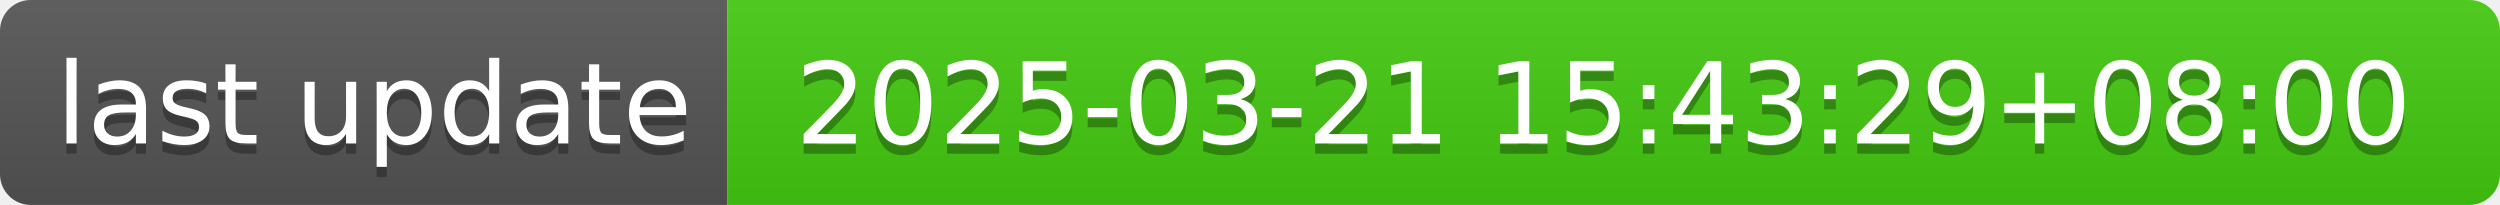
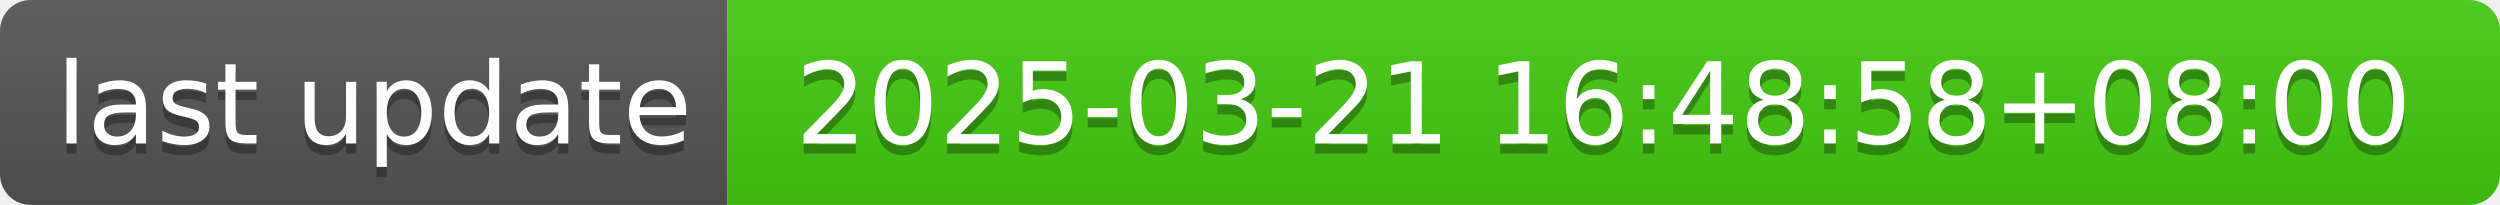
- <svg xmlns="http://www.w3.org/2000/svg" width="244" height="20" role="img" aria-label="last update: 2025-03-21 15:43:29+08:00">
+ <svg xmlns="http://www.w3.org/2000/svg" width="244" height="20" role="img" aria-label="last update: 2025-03-21 16:48:58+08:00">
  <linearGradient id="s" x2="0" y2="100%">
    <stop offset="0" stop-color="#bbb" stop-opacity=".1" />
    <stop offset="1" stop-opacity=".1" />
  </linearGradient>
  <clipPath id="r">
    <rect width="244" height="20" rx="3" fill="#fff" />
  </clipPath>
  <g clip-path="url(#r)">
    <rect width="71" height="20" fill="#555" />
    <rect x="71" width="173" height="20" fill="#4c1" />
    <rect width="244" height="20" fill="url(#s)" />
  </g>
  <g fill="#fff" text-anchor="middle" font-family="Verdana,Geneva,DejaVu Sans,sans-serif" text-rendering="geometricPrecision" font-size="110">
    <text aria-hidden="true" x="365" y="150" fill="#010101" fill-opacity=".3" transform="scale(.1)" textLength="610">last update</text>
    <text x="365" y="140" transform="scale(.1)" fill="#fff" textLength="610">last update</text>
-     <text aria-hidden="true" x="1565" y="150" fill="#010101" fill-opacity=".3" transform="scale(.1)" textLength="1630">2025-03-21 15:43:29+08:00</text>
-     <text x="1565" y="140" transform="scale(.1)" fill="#fff" textLength="1630">2025-03-21 15:43:29+08:00</text>
+     <text aria-hidden="true" x="1565" y="150" fill="#010101" fill-opacity=".3" transform="scale(.1)" textLength="1630">2025-03-21 16:48:58+08:00</text>
+     <text x="1565" y="140" transform="scale(.1)" fill="#fff" textLength="1630">2025-03-21 16:48:58+08:00</text>
  </g>
</svg>
